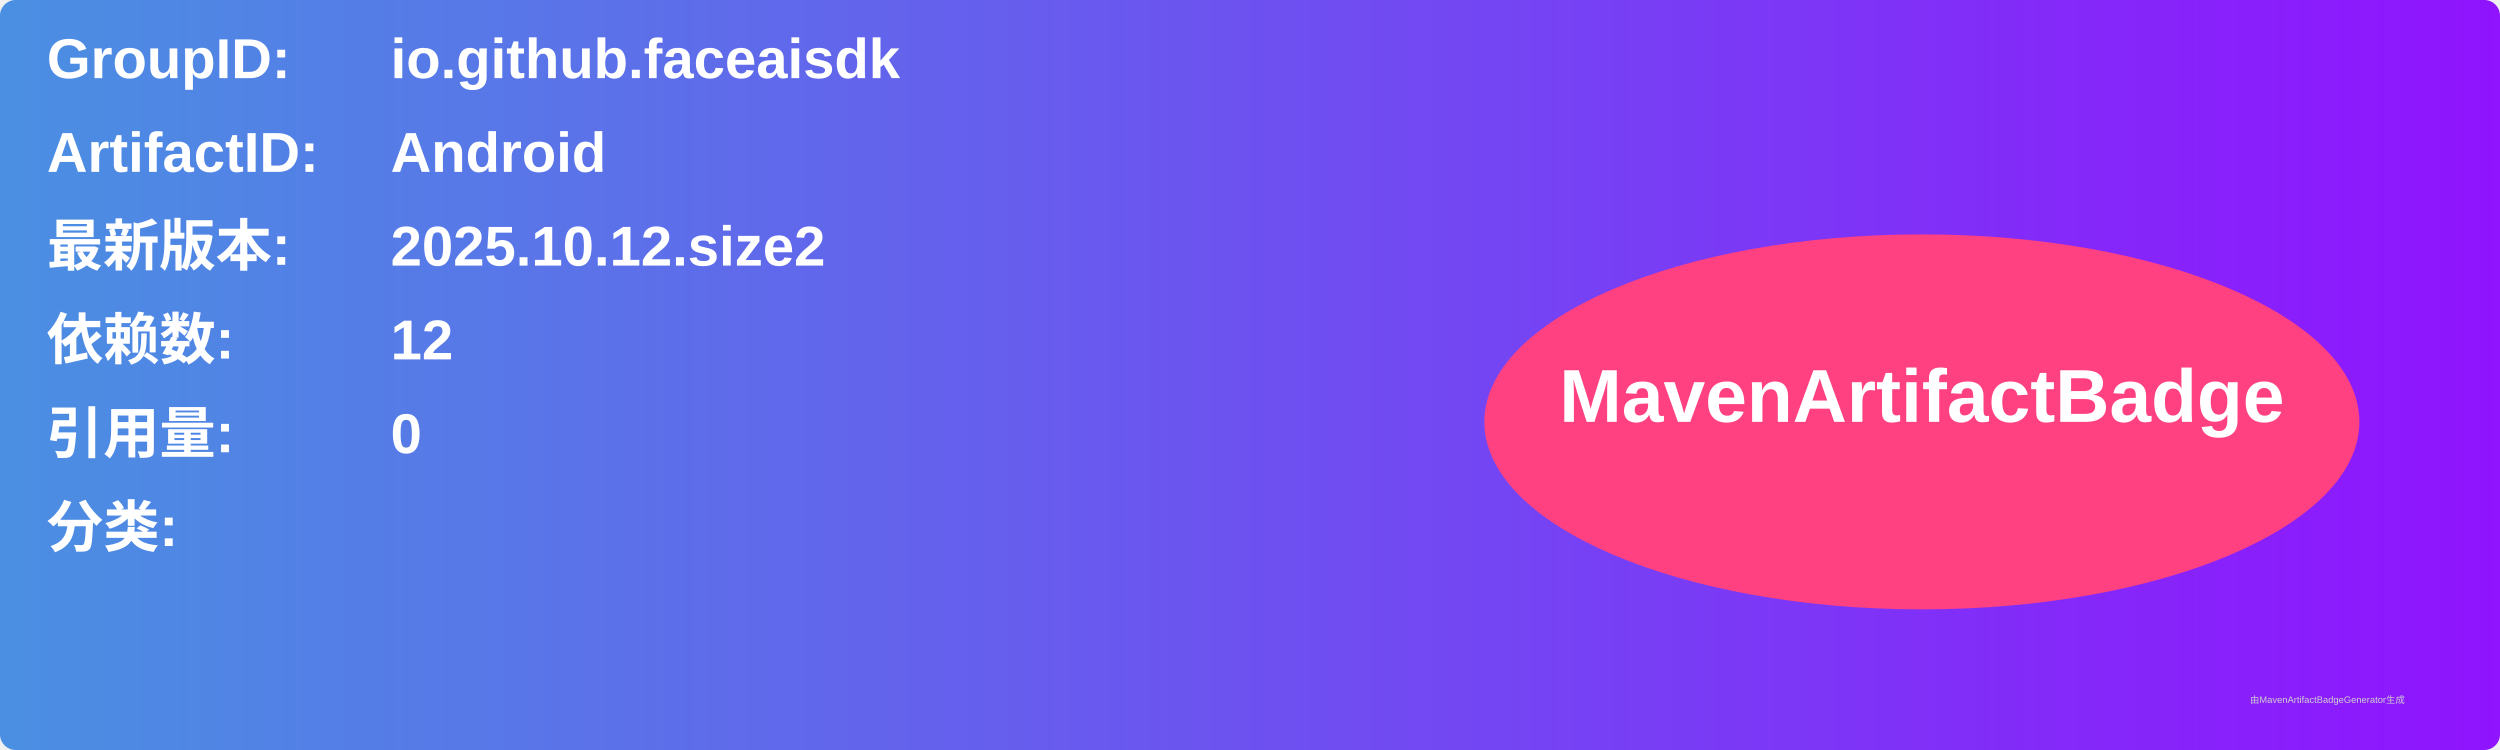
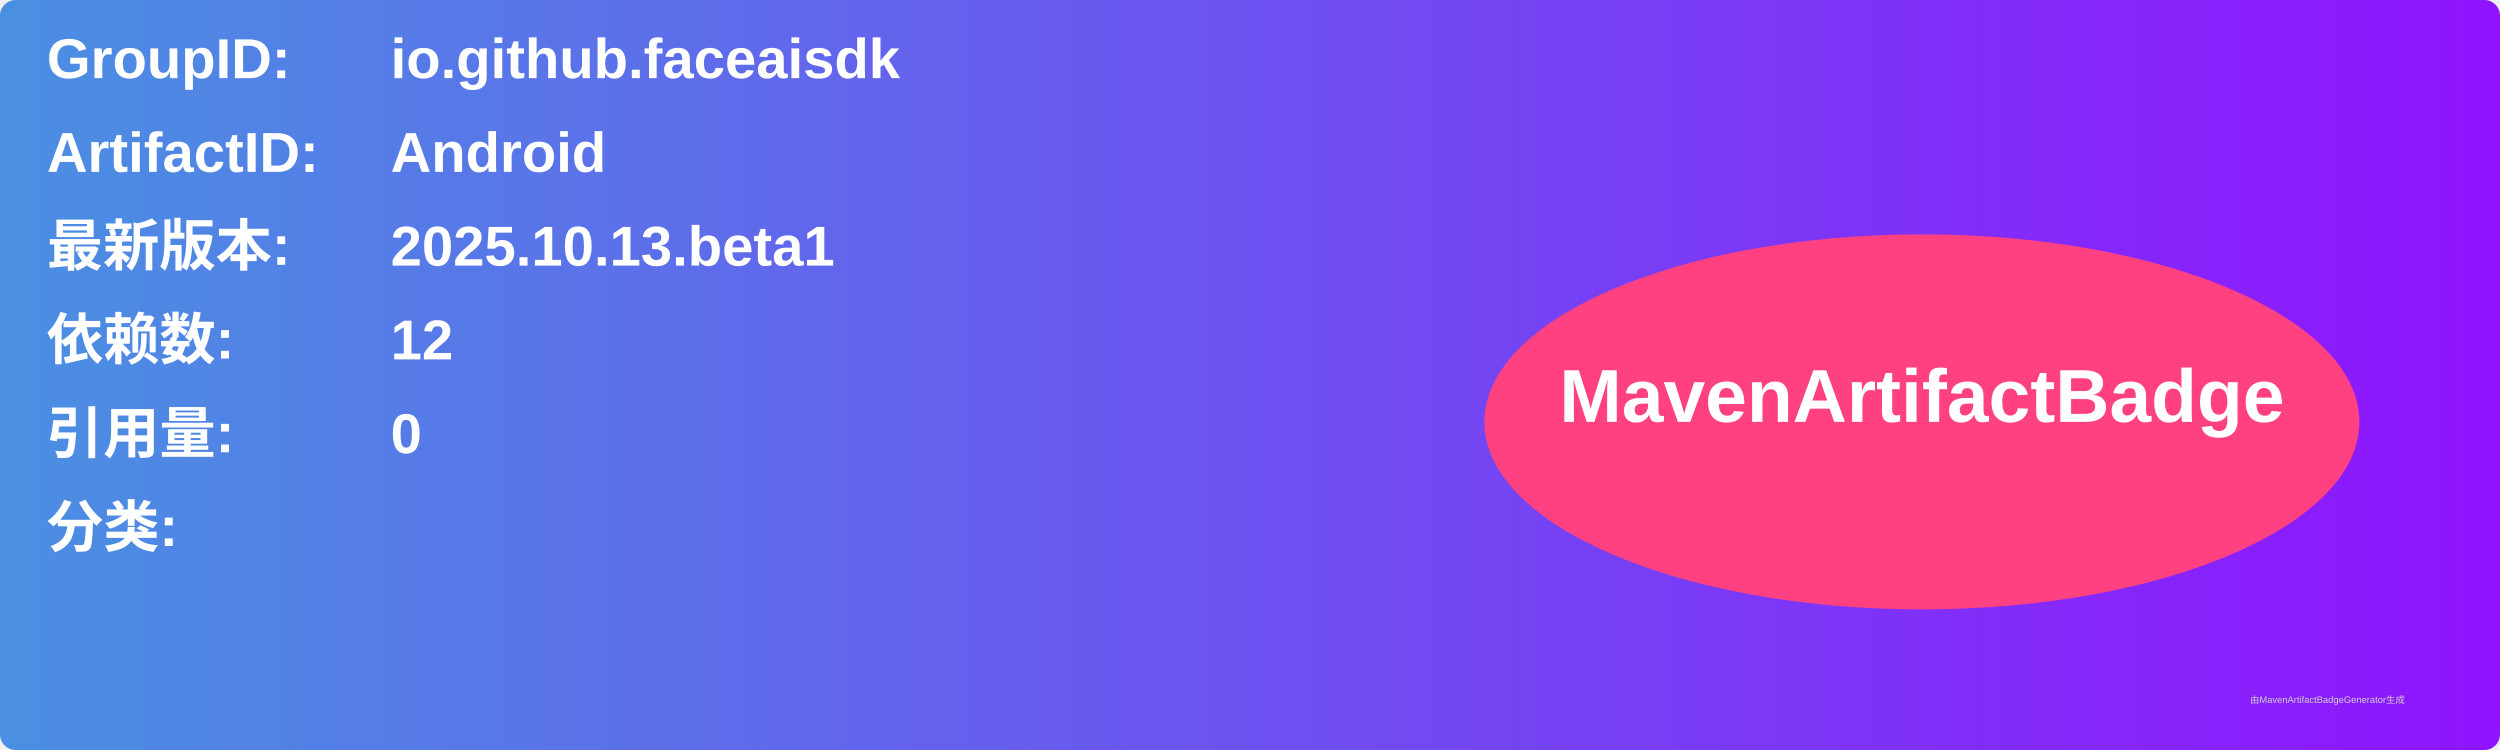
<svg xmlns="http://www.w3.org/2000/svg" width="800" height="240" viewBox="0 0 800 240">
  <linearGradient id="grad" x1="0%" y1="0%" x2="100%" y2="0%">
    <stop offset="0%" stop-color="#4a90e2" />
    <stop offset="100%" stop-color="#9013fe" />
  </linearGradient>
  <rect width="100%" height="100%" rx="5" ry="5" fill="url(#grad)" />
  <g transform="translate(15, 15)">
    <text x="0" y="10" font-family="Arial" font-size="18" fill="white" font-weight="bold" width="260">GroupID:</text>
    <text x="110" y="10" font-family="Arial" font-size="18" fill="white" font-weight="bold" width="460">io.github.faceaisdk</text>
    <text x="0" y="40" font-family="Arial" font-size="18" fill="white" font-weight="bold" width="260">ArtifactID:</text>
    <text x="110" y="40" font-family="Arial" font-size="18" fill="white" font-weight="bold" width="460">Android</text>
    <text x="0" y="70" font-family="Arial" font-size="18" fill="white" font-weight="bold">最新版本:</text>
    <text x="110" y="70" font-family="Arial" font-size="18" fill="white" font-weight="bold">
-       <tspan font-weight="bold">2025.10.12.size2</tspan>
+       <tspan font-weight="bold">2025.10.13.beta1</tspan>
    </text>
    <text x="0" y="100" font-family="Arial" font-size="18" fill="white" font-weight="bold">依赖数: </text>
    <text x="110" y="100" font-family="Arial" font-size="18" fill="white">
      <tspan font-weight="bold">12</tspan>
    </text>
    <text x="0" y="130" font-family="Arial" font-size="18" fill="white" font-weight="bold">引用量: </text>
    <text x="110" y="130" font-family="Arial" font-size="18" fill="white">
      <tspan font-weight="bold">0</tspan>
    </text>
    <text x="0" y="160" font-family="Arial" font-size="18" fill="white" font-weight="bold">分类:</text>
    <text x="10" y="190" font-family="Arial" font-size="10" fill="white">
      <tspan font-weight="bold" />
    </text>
    <ellipse cx="600" cy="120" rx="140" ry="60" fill="#ff4081" />
    <text x="600" y="120" text-anchor="middle" font-family="Arial" font-size="24" fill="white" font-weight="bold">MavenArtifactBadge</text>
  </g>
  <text x="720" y="225" font-family="Arial" font-size="3" fill="#d0d0d0">由MavenArtifactBadgeGenerator生成</text>
</svg>
